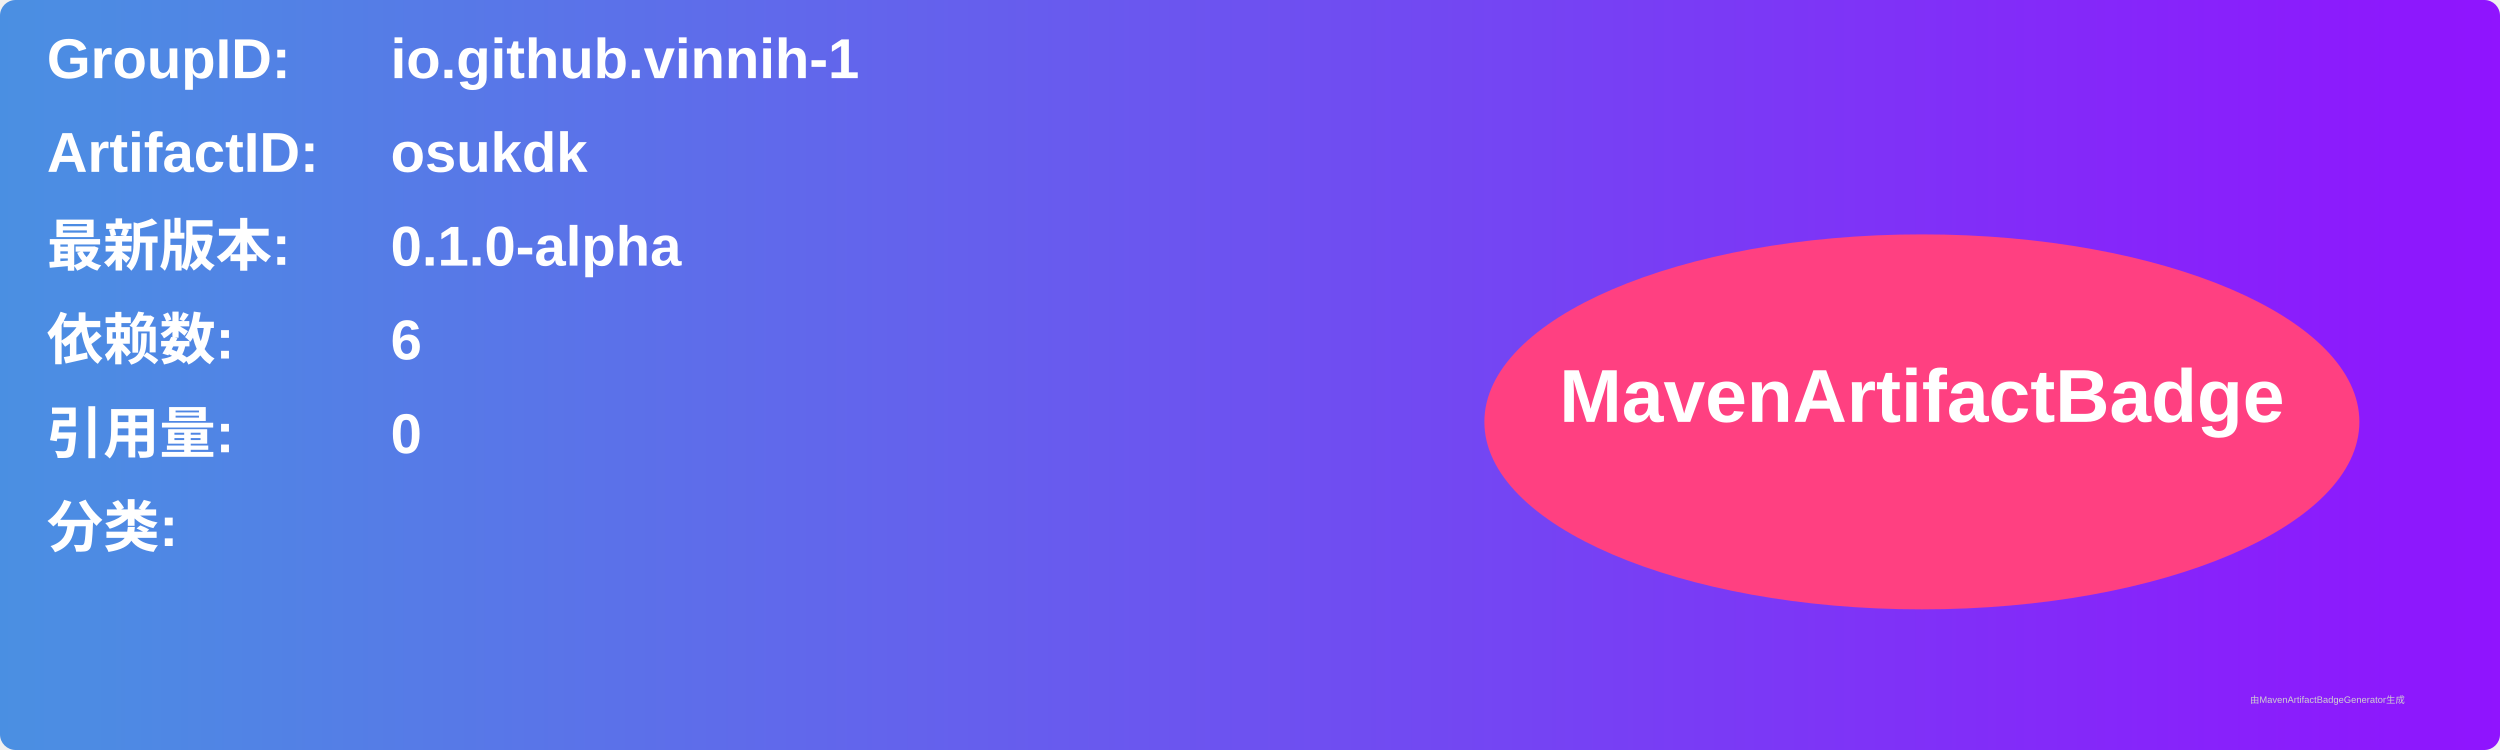
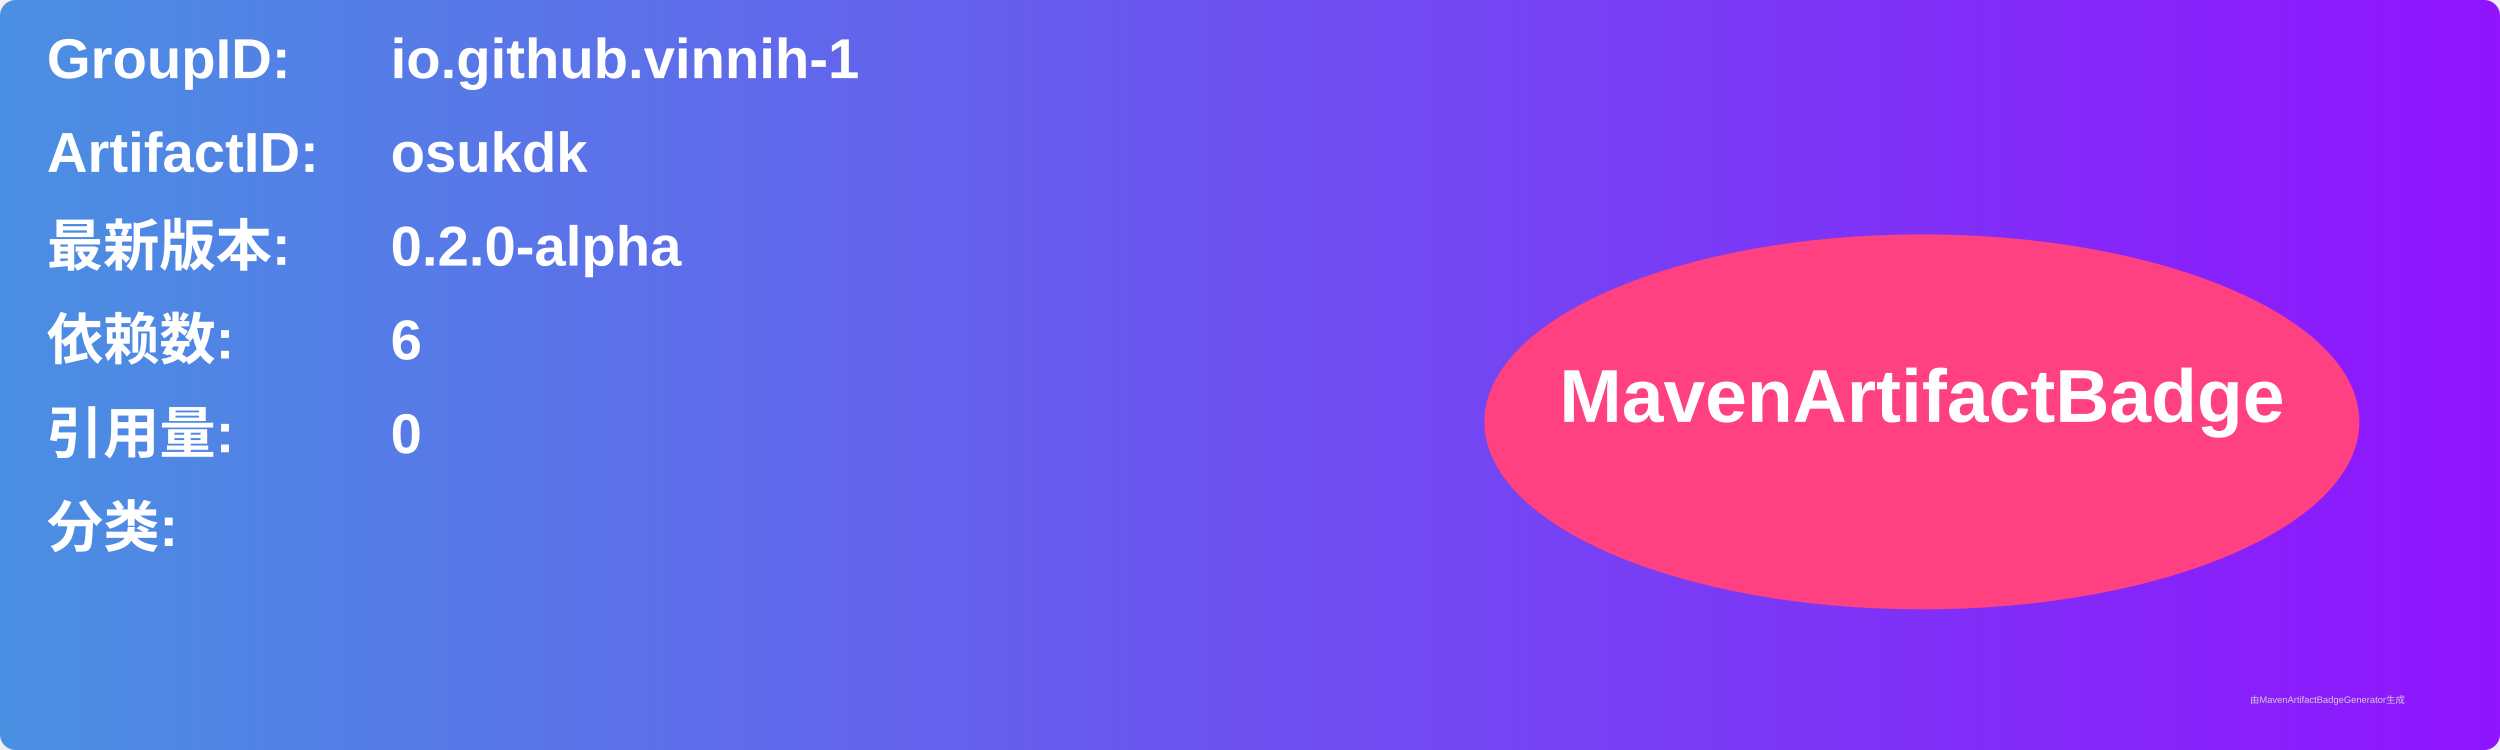
<svg xmlns="http://www.w3.org/2000/svg" width="800" height="240" viewBox="0 0 800 240">
  <linearGradient id="grad" x1="0%" y1="0%" x2="100%" y2="0%">
    <stop offset="0%" stop-color="#4a90e2" />
    <stop offset="100%" stop-color="#9013fe" />
  </linearGradient>
  <rect width="100%" height="100%" rx="5" ry="5" fill="url(#grad)" />
  <g transform="translate(15, 15)">
    <text x="0" y="10" font-family="Arial" font-size="18" fill="white" font-weight="bold" width="260">GroupID:</text>
    <text x="110" y="10" font-family="Arial" font-size="18" fill="white" font-weight="bold" width="460">io.github.vinnih-1</text>
    <text x="0" y="40" font-family="Arial" font-size="18" fill="white" font-weight="bold" width="260">ArtifactID:</text>
    <text x="110" y="40" font-family="Arial" font-size="18" fill="white" font-weight="bold" width="460">osukdk</text>
    <text x="0" y="70" font-family="Arial" font-size="18" fill="white" font-weight="bold">最新版本:</text>
    <text x="110" y="70" font-family="Arial" font-size="18" fill="white" font-weight="bold">
-       <tspan font-weight="bold">0.1.0-alpha</tspan>
+       <tspan font-weight="bold">0.2.0-alpha</tspan>
    </text>
    <text x="0" y="100" font-family="Arial" font-size="18" fill="white" font-weight="bold">依赖数: </text>
    <text x="110" y="100" font-family="Arial" font-size="18" fill="white">
      <tspan font-weight="bold">6</tspan>
    </text>
    <text x="0" y="130" font-family="Arial" font-size="18" fill="white" font-weight="bold">引用量: </text>
    <text x="110" y="130" font-family="Arial" font-size="18" fill="white">
      <tspan font-weight="bold">0</tspan>
    </text>
    <text x="0" y="160" font-family="Arial" font-size="18" fill="white" font-weight="bold">分类:</text>
    <text x="10" y="190" font-family="Arial" font-size="10" fill="white">
      <tspan font-weight="bold" />
    </text>
    <ellipse cx="600" cy="120" rx="140" ry="60" fill="#ff4081" />
    <text x="600" y="120" text-anchor="middle" font-family="Arial" font-size="24" fill="white" font-weight="bold">MavenArtifactBadge</text>
  </g>
  <text x="720" y="225" font-family="Arial" font-size="3" fill="#d0d0d0">由MavenArtifactBadgeGenerator生成</text>
</svg>
